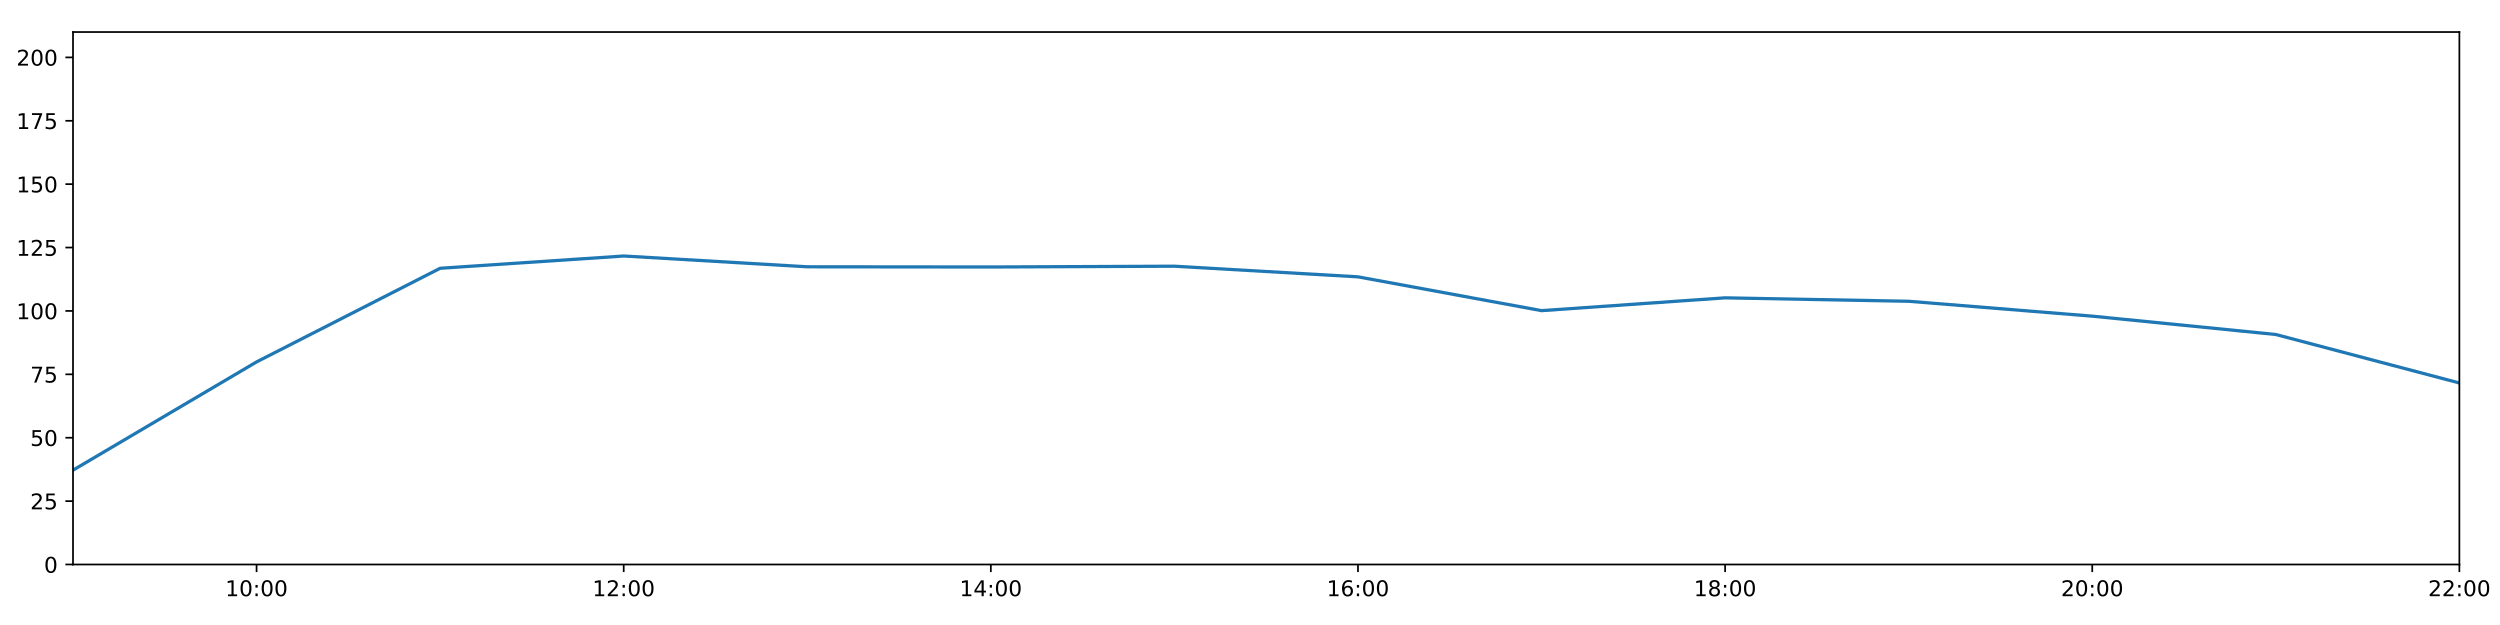
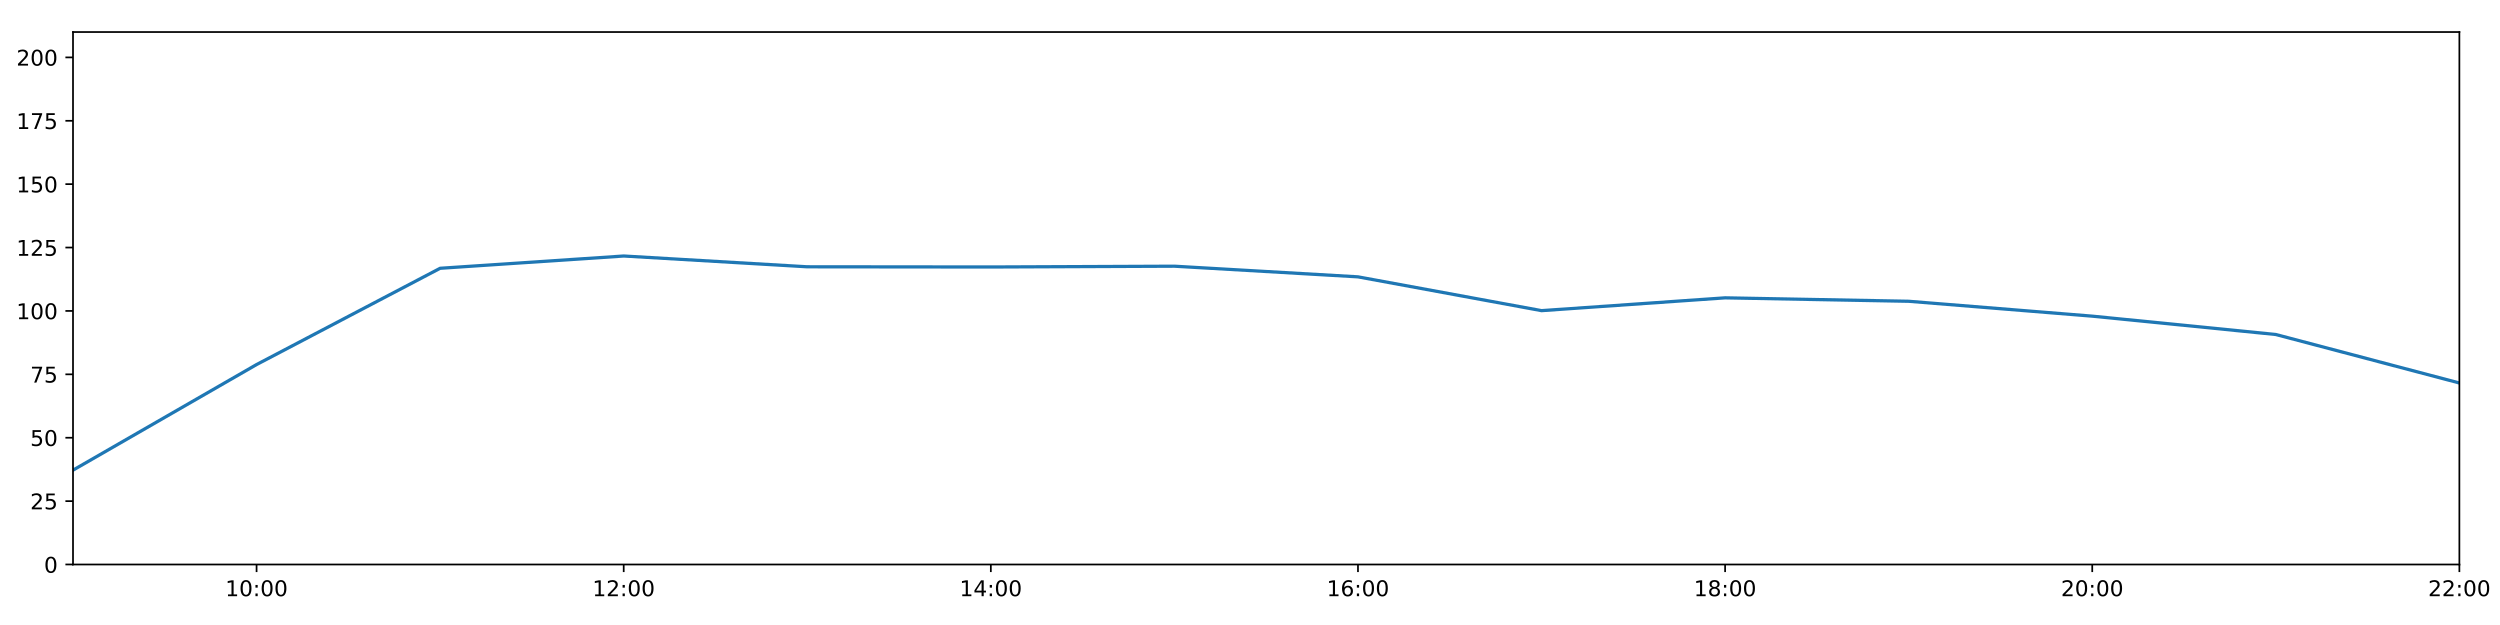
<svg xmlns="http://www.w3.org/2000/svg" xmlns:xlink="http://www.w3.org/1999/xlink" height="288pt" version="1.1" viewBox="0 0 1152 288" width="1152pt">
  <defs>
    <style type="text/css">
*{stroke-linecap:butt;stroke-linejoin:round;}
  </style>
  </defs>
  <g id="figure_1">
    <g id="patch_1">
      <path d="M 0 288  L 1152 288  L 1152 0  L 0 0  z " style="fill:#ffffff;" />
    </g>
    <g id="axes_1">
      <g id="patch_2">
        <path d="M 33.64 260.12  L 1133.28 260.12  L 1133.28 14.76  L 33.64 14.76  z " style="fill:#ffffff;" />
      </g>
      <g id="matplotlib.axis_1">
        <g id="xtick_1">
          <g id="line2d_1">
            <defs>
-               <path d="M 0 0  L 0 3.5  " id="mb6d88bf727" style="stroke:#000000;stroke-width:0.8;" />
-             </defs>
-             <g>
-               <use style="stroke:#000000;stroke-width:0.8;" x="118.228" xlink:href="#mb6d88bf727" y="260.12" />
+               <path d="M 0 0  L 0 3.5  " id="mfc3202d200" style="stroke:#000000;stroke-width:0.8;" />
+             </defs>
+             <g>
+               <use style="stroke:#000000;stroke-width:0.8;" x="118.228" xlink:href="#mfc3202d200" y="260.12" />
            </g>
          </g>
          <g id="text_1">
            <defs>
              <path d="M 12.406 8.297  L 28.516 8.297  L 28.516 63.922  L 10.984 60.406  L 10.984 69.391  L 28.422 72.906  L 38.281 72.906  L 38.281 8.297  L 54.391 8.297  L 54.391 0  L 12.406 0  z " id="DejaVuSans-49" />
              <path d="M 31.781 66.406  Q 24.172 66.406 20.328 58.906  Q 16.5 51.422 16.5 36.375  Q 16.5 21.391 20.328 13.891  Q 24.172 6.391 31.781 6.391  Q 39.453 6.391 43.281 13.891  Q 47.125 21.391 47.125 36.375  Q 47.125 51.422 43.281 58.906  Q 39.453 66.406 31.781 66.406  z M 31.781 74.219  Q 44.047 74.219 50.516 64.516  Q 56.984 54.828 56.984 36.375  Q 56.984 17.969 50.516 8.266  Q 44.047 -1.422 31.781 -1.422  Q 19.531 -1.422 13.062 8.266  Q 6.594 17.969 6.594 36.375  Q 6.594 54.828 13.062 64.516  Q 19.531 74.219 31.781 74.219  z " id="DejaVuSans-48" />
              <path d="M 11.719 12.406  L 22.016 12.406  L 22.016 0  L 11.719 0  z M 11.719 51.703  L 22.016 51.703  L 22.016 39.312  L 11.719 39.312  z " id="DejaVuSans-58" />
            </defs>
            <g transform="translate(103.8183 274.7184)scale(0.1 -0.1)">
              <use xlink:href="#DejaVuSans-49" />
              <use x="63.623" xlink:href="#DejaVuSans-48" />
              <use x="127.246" xlink:href="#DejaVuSans-58" />
              <use x="160.938" xlink:href="#DejaVuSans-48" />
              <use x="224.561" xlink:href="#DejaVuSans-48" />
            </g>
          </g>
        </g>
        <g id="xtick_2">
          <g id="line2d_2">
            <g>
-               <use style="stroke:#000000;stroke-width:0.8;" x="287.403" xlink:href="#mb6d88bf727" y="260.12" />
+               <use style="stroke:#000000;stroke-width:0.8;" x="287.403" xlink:href="#mfc3202d200" y="260.12" />
            </g>
          </g>
          <g id="text_2">
            <defs>
              <path d="M 19.188 8.297  L 53.609 8.297  L 53.609 0  L 7.328 0  L 7.328 8.297  Q 12.938 14.109 22.625 23.891  Q 32.328 33.688 34.812 36.531  Q 39.547 41.844 41.422 45.531  Q 43.312 49.219 43.312 52.781  Q 43.312 58.594 39.234 62.25  Q 35.156 65.922 28.609 65.922  Q 23.969 65.922 18.812 64.312  Q 13.672 62.703 7.812 59.422  L 7.812 69.391  Q 13.766 71.781 18.938 73  Q 24.125 74.219 28.422 74.219  Q 39.75 74.219 46.484 68.547  Q 53.219 62.891 53.219 53.422  Q 53.219 48.922 51.531 44.891  Q 49.859 40.875 45.406 35.406  Q 44.188 33.984 37.641 27.219  Q 31.109 20.453 19.188 8.297  z " id="DejaVuSans-50" />
            </defs>
            <g transform="translate(272.9937 274.7184)scale(0.1 -0.1)">
              <use xlink:href="#DejaVuSans-49" />
              <use x="63.623" xlink:href="#DejaVuSans-50" />
              <use x="127.246" xlink:href="#DejaVuSans-58" />
              <use x="160.938" xlink:href="#DejaVuSans-48" />
              <use x="224.561" xlink:href="#DejaVuSans-48" />
            </g>
          </g>
        </g>
        <g id="xtick_3">
          <g id="line2d_3">
            <g>
-               <use style="stroke:#000000;stroke-width:0.8;" x="456.578" xlink:href="#mb6d88bf727" y="260.12" />
+               <use style="stroke:#000000;stroke-width:0.8;" x="456.578" xlink:href="#mfc3202d200" y="260.12" />
            </g>
          </g>
          <g id="text_3">
            <defs>
              <path d="M 37.797 64.312  L 12.891 25.391  L 37.797 25.391  z M 35.203 72.906  L 47.609 72.906  L 47.609 25.391  L 58.016 25.391  L 58.016 17.188  L 47.609 17.188  L 47.609 0  L 37.797 0  L 37.797 17.188  L 4.891 17.188  L 4.891 26.703  z " id="DejaVuSans-52" />
            </defs>
            <g transform="translate(442.1691 274.7184)scale(0.1 -0.1)">
              <use xlink:href="#DejaVuSans-49" />
              <use x="63.623" xlink:href="#DejaVuSans-52" />
              <use x="127.246" xlink:href="#DejaVuSans-58" />
              <use x="160.938" xlink:href="#DejaVuSans-48" />
              <use x="224.561" xlink:href="#DejaVuSans-48" />
            </g>
          </g>
        </g>
        <g id="xtick_4">
          <g id="line2d_4">
            <g>
-               <use style="stroke:#000000;stroke-width:0.8;" x="625.754" xlink:href="#mb6d88bf727" y="260.12" />
+               <use style="stroke:#000000;stroke-width:0.8;" x="625.754" xlink:href="#mfc3202d200" y="260.12" />
            </g>
          </g>
          <g id="text_4">
            <defs>
              <path d="M 33.016 40.375  Q 26.375 40.375 22.484 35.828  Q 18.609 31.297 18.609 23.391  Q 18.609 15.531 22.484 10.953  Q 26.375 6.391 33.016 6.391  Q 39.656 6.391 43.531 10.953  Q 47.406 15.531 47.406 23.391  Q 47.406 31.297 43.531 35.828  Q 39.656 40.375 33.016 40.375  z M 52.594 71.297  L 52.594 62.312  Q 48.875 64.062 45.094 64.984  Q 41.312 65.922 37.594 65.922  Q 27.828 65.922 22.672 59.328  Q 17.531 52.734 16.797 39.406  Q 19.672 43.656 24.016 45.922  Q 28.375 48.188 33.594 48.188  Q 44.578 48.188 50.953 41.516  Q 57.328 34.859 57.328 23.391  Q 57.328 12.156 50.688 5.359  Q 44.047 -1.422 33.016 -1.422  Q 20.359 -1.422 13.672 8.266  Q 6.984 17.969 6.984 36.375  Q 6.984 53.656 15.188 63.938  Q 23.391 74.219 37.203 74.219  Q 40.922 74.219 44.703 73.484  Q 48.484 72.75 52.594 71.297  z " id="DejaVuSans-54" />
            </defs>
            <g transform="translate(611.3445 274.7184)scale(0.1 -0.1)">
              <use xlink:href="#DejaVuSans-49" />
              <use x="63.623" xlink:href="#DejaVuSans-54" />
              <use x="127.246" xlink:href="#DejaVuSans-58" />
              <use x="160.938" xlink:href="#DejaVuSans-48" />
              <use x="224.561" xlink:href="#DejaVuSans-48" />
            </g>
          </g>
        </g>
        <g id="xtick_5">
          <g id="line2d_5">
            <g>
-               <use style="stroke:#000000;stroke-width:0.8;" x="794.929" xlink:href="#mb6d88bf727" y="260.12" />
+               <use style="stroke:#000000;stroke-width:0.8;" x="794.929" xlink:href="#mfc3202d200" y="260.12" />
            </g>
          </g>
          <g id="text_5">
            <defs>
              <path d="M 31.781 34.625  Q 24.75 34.625 20.719 30.859  Q 16.703 27.094 16.703 20.516  Q 16.703 13.922 20.719 10.156  Q 24.75 6.391 31.781 6.391  Q 38.812 6.391 42.859 10.172  Q 46.922 13.969 46.922 20.516  Q 46.922 27.094 42.891 30.859  Q 38.875 34.625 31.781 34.625  z M 21.922 38.812  Q 15.578 40.375 12.031 44.719  Q 8.5 49.078 8.5 55.328  Q 8.5 64.062 14.719 69.141  Q 20.953 74.219 31.781 74.219  Q 42.672 74.219 48.875 69.141  Q 55.078 64.062 55.078 55.328  Q 55.078 49.078 51.531 44.719  Q 48 40.375 41.703 38.812  Q 48.828 37.156 52.797 32.312  Q 56.781 27.484 56.781 20.516  Q 56.781 9.906 50.312 4.234  Q 43.844 -1.422 31.781 -1.422  Q 19.734 -1.422 13.25 4.234  Q 6.781 9.906 6.781 20.516  Q 6.781 27.484 10.781 32.312  Q 14.797 37.156 21.922 38.812  z M 18.312 54.391  Q 18.312 48.734 21.844 45.562  Q 25.391 42.391 31.781 42.391  Q 38.141 42.391 41.719 45.562  Q 45.312 48.734 45.312 54.391  Q 45.312 60.062 41.719 63.234  Q 38.141 66.406 31.781 66.406  Q 25.391 66.406 21.844 63.234  Q 18.312 60.062 18.312 54.391  z " id="DejaVuSans-56" />
            </defs>
            <g transform="translate(780.5199 274.7184)scale(0.1 -0.1)">
              <use xlink:href="#DejaVuSans-49" />
              <use x="63.623" xlink:href="#DejaVuSans-56" />
              <use x="127.246" xlink:href="#DejaVuSans-58" />
              <use x="160.938" xlink:href="#DejaVuSans-48" />
              <use x="224.561" xlink:href="#DejaVuSans-48" />
            </g>
          </g>
        </g>
        <g id="xtick_6">
          <g id="line2d_6">
            <g>
-               <use style="stroke:#000000;stroke-width:0.8;" x="964.105" xlink:href="#mb6d88bf727" y="260.12" />
+               <use style="stroke:#000000;stroke-width:0.8;" x="964.105" xlink:href="#mfc3202d200" y="260.12" />
            </g>
          </g>
          <g id="text_6">
            <g transform="translate(949.6952 274.7184)scale(0.1 -0.1)">
              <use xlink:href="#DejaVuSans-50" />
              <use x="63.623" xlink:href="#DejaVuSans-48" />
              <use x="127.246" xlink:href="#DejaVuSans-58" />
              <use x="160.938" xlink:href="#DejaVuSans-48" />
              <use x="224.561" xlink:href="#DejaVuSans-48" />
            </g>
          </g>
        </g>
        <g id="xtick_7">
          <g id="line2d_7">
            <g>
-               <use style="stroke:#000000;stroke-width:0.8;" x="1133.28" xlink:href="#mb6d88bf727" y="260.12" />
+               <use style="stroke:#000000;stroke-width:0.8;" x="1133.28" xlink:href="#mfc3202d200" y="260.12" />
            </g>
          </g>
          <g id="text_7">
            <g transform="translate(1118.871 274.7184)scale(0.1 -0.1)">
              <use xlink:href="#DejaVuSans-50" />
              <use x="63.623" xlink:href="#DejaVuSans-50" />
              <use x="127.246" xlink:href="#DejaVuSans-58" />
              <use x="160.938" xlink:href="#DejaVuSans-48" />
              <use x="224.561" xlink:href="#DejaVuSans-48" />
            </g>
          </g>
        </g>
      </g>
      <g id="matplotlib.axis_2">
        <g id="ytick_1">
          <g id="line2d_8">
            <defs>
-               <path d="M 0 0  L -3.5 0  " id="mfef636534d" style="stroke:#000000;stroke-width:0.8;" />
-             </defs>
-             <g>
-               <use style="stroke:#000000;stroke-width:0.8;" x="33.64" xlink:href="#mfef636534d" y="260.12" />
+               <path d="M 0 0  L -3.5 0  " id="ma3e4ec7f13" style="stroke:#000000;stroke-width:0.8;" />
+             </defs>
+             <g>
+               <use style="stroke:#000000;stroke-width:0.8;" x="33.64" xlink:href="#ma3e4ec7f13" y="260.12" />
            </g>
          </g>
          <g id="text_8">
            <g transform="translate(20.2775 263.9192)scale(0.1 -0.1)">
              <use xlink:href="#DejaVuSans-48" />
            </g>
          </g>
        </g>
        <g id="ytick_2">
          <g id="line2d_9">
            <g>
-               <use style="stroke:#000000;stroke-width:0.8;" x="33.64" xlink:href="#mfef636534d" y="230.91" />
+               <use style="stroke:#000000;stroke-width:0.8;" x="33.64" xlink:href="#ma3e4ec7f13" y="230.91" />
            </g>
          </g>
          <g id="text_9">
            <defs>
              <path d="M 10.797 72.906  L 49.516 72.906  L 49.516 64.594  L 19.828 64.594  L 19.828 46.734  Q 21.969 47.469 24.109 47.828  Q 26.266 48.188 28.422 48.188  Q 40.625 48.188 47.75 41.5  Q 54.891 34.812 54.891 23.391  Q 54.891 11.625 47.562 5.094  Q 40.234 -1.422 26.906 -1.422  Q 22.312 -1.422 17.547 -0.641  Q 12.797 0.141 7.719 1.703  L 7.719 11.625  Q 12.109 9.234 16.797 8.062  Q 21.484 6.891 26.703 6.891  Q 35.156 6.891 40.078 11.328  Q 45.016 15.766 45.016 23.391  Q 45.016 31 40.078 35.438  Q 35.156 39.891 26.703 39.891  Q 22.75 39.891 18.812 39.016  Q 14.891 38.141 10.797 36.281  z " id="DejaVuSans-53" />
            </defs>
            <g transform="translate(13.915 234.7097)scale(0.1 -0.1)">
              <use xlink:href="#DejaVuSans-50" />
              <use x="63.623" xlink:href="#DejaVuSans-53" />
            </g>
          </g>
        </g>
        <g id="ytick_3">
          <g id="line2d_10">
            <g>
-               <use style="stroke:#000000;stroke-width:0.8;" x="33.64" xlink:href="#mfef636534d" y="201.701" />
+               <use style="stroke:#000000;stroke-width:0.8;" x="33.64" xlink:href="#ma3e4ec7f13" y="201.701" />
            </g>
          </g>
          <g id="text_10">
            <g transform="translate(13.915 205.5002)scale(0.1 -0.1)">
              <use xlink:href="#DejaVuSans-53" />
              <use x="63.623" xlink:href="#DejaVuSans-48" />
            </g>
          </g>
        </g>
        <g id="ytick_4">
          <g id="line2d_11">
            <g>
-               <use style="stroke:#000000;stroke-width:0.8;" x="33.64" xlink:href="#mfef636534d" y="172.491" />
+               <use style="stroke:#000000;stroke-width:0.8;" x="33.64" xlink:href="#ma3e4ec7f13" y="172.491" />
            </g>
          </g>
          <g id="text_11">
            <defs>
              <path d="M 8.203 72.906  L 55.078 72.906  L 55.078 68.703  L 28.609 0  L 18.312 0  L 43.219 64.594  L 8.203 64.594  z " id="DejaVuSans-55" />
            </defs>
            <g transform="translate(13.915 176.2906)scale(0.1 -0.1)">
              <use xlink:href="#DejaVuSans-55" />
              <use x="63.623" xlink:href="#DejaVuSans-53" />
            </g>
          </g>
        </g>
        <g id="ytick_5">
          <g id="line2d_12">
            <g>
-               <use style="stroke:#000000;stroke-width:0.8;" x="33.64" xlink:href="#mfef636534d" y="143.282" />
+               <use style="stroke:#000000;stroke-width:0.8;" x="33.64" xlink:href="#ma3e4ec7f13" y="143.282" />
            </g>
          </g>
          <g id="text_12">
            <g transform="translate(7.5525 147.0811)scale(0.1 -0.1)">
              <use xlink:href="#DejaVuSans-49" />
              <use x="63.623" xlink:href="#DejaVuSans-48" />
              <use x="127.246" xlink:href="#DejaVuSans-48" />
            </g>
          </g>
        </g>
        <g id="ytick_6">
          <g id="line2d_13">
            <g>
-               <use style="stroke:#000000;stroke-width:0.8;" x="33.64" xlink:href="#mfef636534d" y="114.072" />
+               <use style="stroke:#000000;stroke-width:0.8;" x="33.64" xlink:href="#ma3e4ec7f13" y="114.072" />
            </g>
          </g>
          <g id="text_13">
            <g transform="translate(7.5525 117.8716)scale(0.1 -0.1)">
              <use xlink:href="#DejaVuSans-49" />
              <use x="63.623" xlink:href="#DejaVuSans-50" />
              <use x="127.246" xlink:href="#DejaVuSans-53" />
            </g>
          </g>
        </g>
        <g id="ytick_7">
          <g id="line2d_14">
            <g>
-               <use style="stroke:#000000;stroke-width:0.8;" x="33.64" xlink:href="#mfef636534d" y="84.863" />
+               <use style="stroke:#000000;stroke-width:0.8;" x="33.64" xlink:href="#ma3e4ec7f13" y="84.863" />
            </g>
          </g>
          <g id="text_14">
            <g transform="translate(7.5525 88.66208)scale(0.1 -0.1)">
              <use xlink:href="#DejaVuSans-49" />
              <use x="63.623" xlink:href="#DejaVuSans-53" />
              <use x="127.246" xlink:href="#DejaVuSans-48" />
            </g>
          </g>
        </g>
        <g id="ytick_8">
          <g id="line2d_15">
            <g>
-               <use style="stroke:#000000;stroke-width:0.8;" x="33.64" xlink:href="#mfef636534d" y="55.653" />
+               <use style="stroke:#000000;stroke-width:0.8;" x="33.64" xlink:href="#ma3e4ec7f13" y="55.653" />
            </g>
          </g>
          <g id="text_15">
            <g transform="translate(7.5525 59.45255)scale(0.1 -0.1)">
              <use xlink:href="#DejaVuSans-49" />
              <use x="63.623" xlink:href="#DejaVuSans-55" />
              <use x="127.246" xlink:href="#DejaVuSans-53" />
            </g>
          </g>
        </g>
        <g id="ytick_9">
          <g id="line2d_16">
            <g>
-               <use style="stroke:#000000;stroke-width:0.8;" x="33.64" xlink:href="#mfef636534d" y="26.444" />
+               <use style="stroke:#000000;stroke-width:0.8;" x="33.64" xlink:href="#ma3e4ec7f13" y="26.444" />
            </g>
          </g>
          <g id="text_16">
            <g transform="translate(7.5525 30.24303)scale(0.1 -0.1)">
              <use xlink:href="#DejaVuSans-50" />
              <use x="63.623" xlink:href="#DejaVuSans-48" />
              <use x="127.246" xlink:href="#DejaVuSans-48" />
            </g>
          </g>
        </g>
      </g>
      <g id="line2d_17">
-         <path clip-path="url(#p8b549136b7)" d="M 33.64 216.646  L 118.228 166.766  L 202.815 123.626  L 287.403 117.967  L 371.991 122.938  L 456.578 123.03  L 541.166 122.663  L 625.754 127.574  L 710.342 143.144  L 794.929 137.245  L 879.517 138.827  L 964.105 145.684  L 1048.692 154.141  L 1133.28 176.478  " style="fill:none;stroke:#1f77b4;stroke-linecap:square;stroke-width:1.5;" />
+         <path clip-path="url(#p795f955303)" d="M 33.64 216.646  L 118.228 167.985  L 202.815 123.626  L 287.403 117.967  L 371.991 122.938  L 456.578 123.03  L 541.166 122.663  L 625.754 127.574  L 710.342 143.144  L 794.929 137.245  L 879.517 138.827  L 964.105 145.684  L 1048.692 154.141  L 1133.28 176.478  " style="fill:none;stroke:#1f77b4;stroke-linecap:square;stroke-width:1.5;" />
      </g>
      <g id="patch_3">
        <path d="M 33.64 260.12  L 33.64 14.76  " style="fill:none;stroke:#000000;stroke-linecap:square;stroke-linejoin:miter;stroke-width:0.8;" />
      </g>
      <g id="patch_4">
        <path d="M 1133.28 260.12  L 1133.28 14.76  " style="fill:none;stroke:#000000;stroke-linecap:square;stroke-linejoin:miter;stroke-width:0.8;" />
      </g>
      <g id="patch_5">
        <path d="M 33.64 260.12  L 1133.28 260.12  " style="fill:none;stroke:#000000;stroke-linecap:square;stroke-linejoin:miter;stroke-width:0.8;" />
      </g>
      <g id="patch_6">
        <path d="M 33.64 14.76  L 1133.28 14.76  " style="fill:none;stroke:#000000;stroke-linecap:square;stroke-linejoin:miter;stroke-width:0.8;" />
      </g>
    </g>
  </g>
  <defs>
-     <clipPath id="p8b549136b7">
+     <clipPath id="p795f955303">
      <rect height="245.36" width="1099.64" x="33.64" y="14.76" />
    </clipPath>
  </defs>
</svg>
